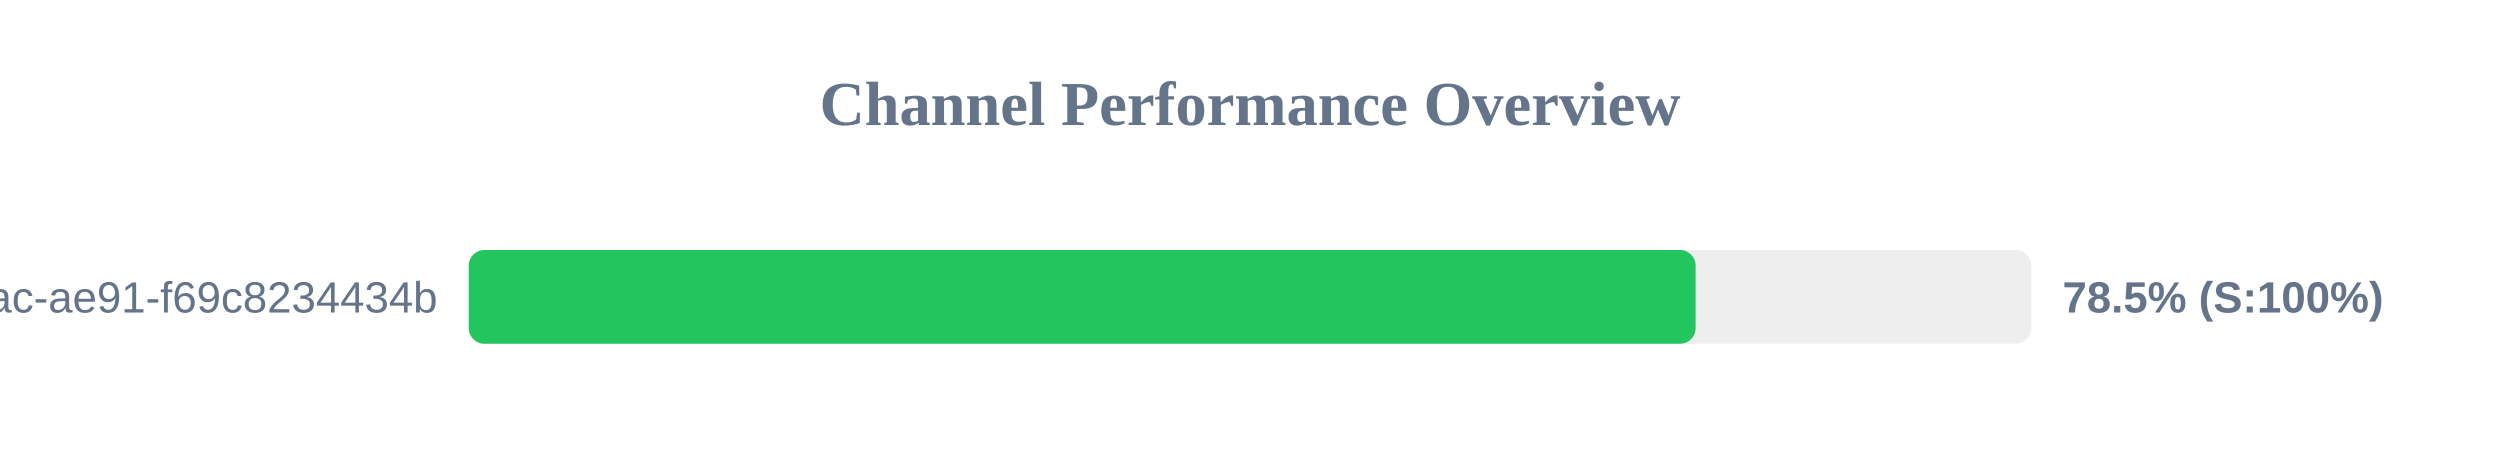
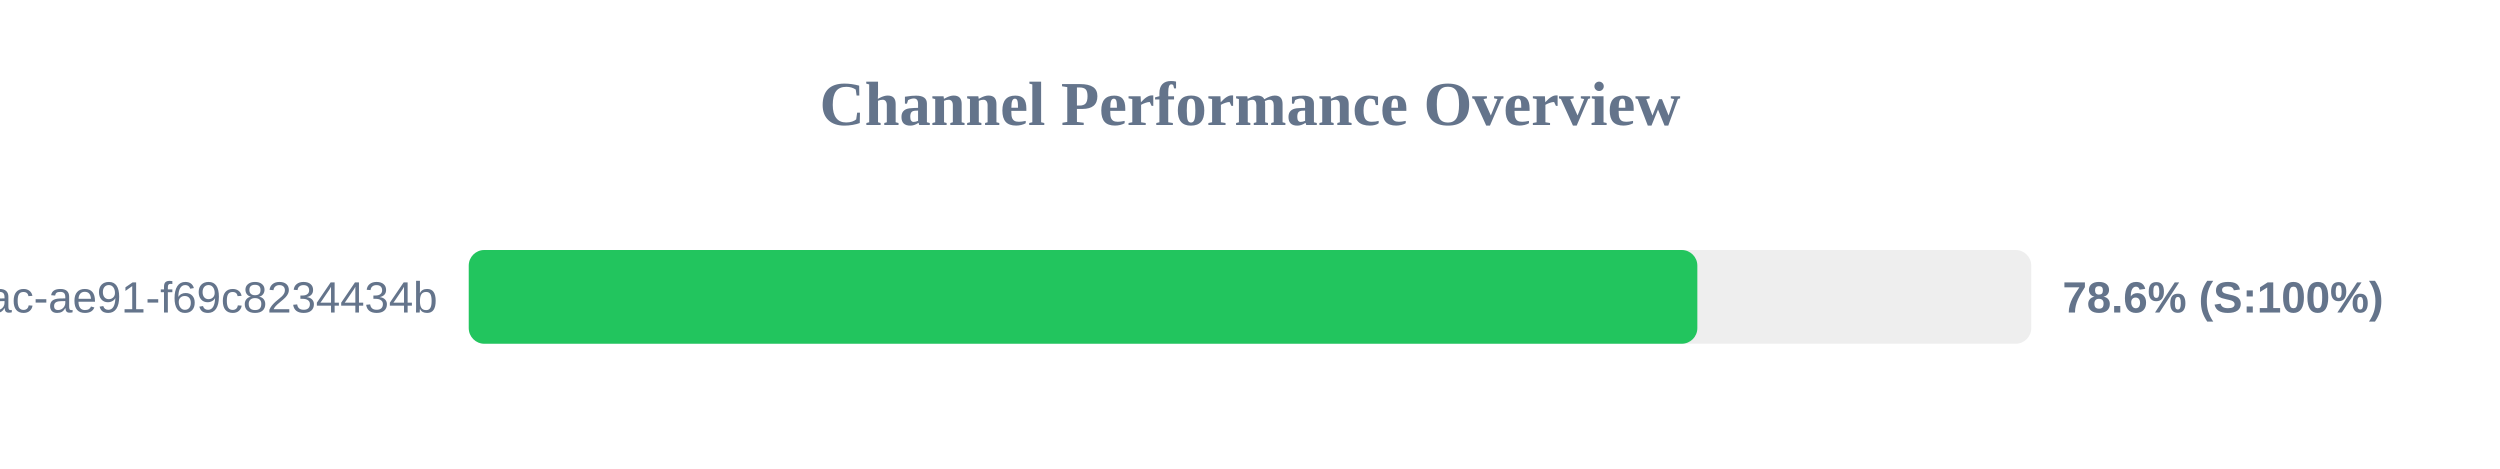
<svg xmlns="http://www.w3.org/2000/svg" width="800" height="150" version="1.1">
  <style>
        .row { font: 14px Arial; fill: #64748b; }
        .score { font: bold 14px Arial; fill: #64748b; }
    </style>
  <text x="400" y="40" text-anchor="middle" font-size="20px" font-weight="bold" fill="#64748b">Channel Performance Overview</text>
  <rect x="150" y="80" width="500" height="30" fill="#eee" rx="5" />
-   <rect x="150" y="80" width="392.6" height="30" fill="#22c55e" rx="5" />
+   <rect x="150" y="80" width="393.15" height="30" fill="#22c55e" rx="5" />
  <text x="140" y="100" text-anchor="end" class="row">?uuid=942b9cb8-92fa-46ac-ae91-f69c8234434b</text>
-   <text x="660" y="100" text-anchor="start" class="score">78.5% (S:100%)</text>
+   <text x="660" y="100" text-anchor="start" class="score">78.6% (S:100%)</text>
</svg>
